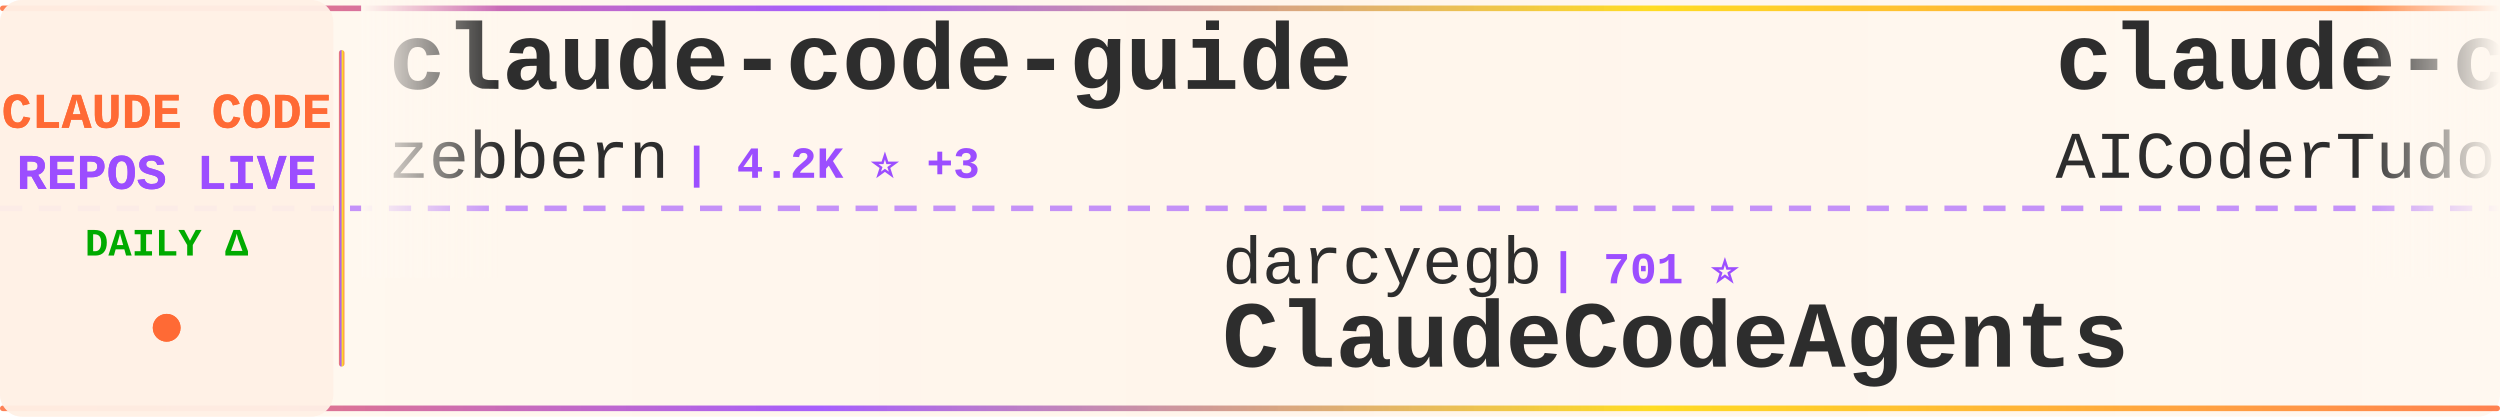
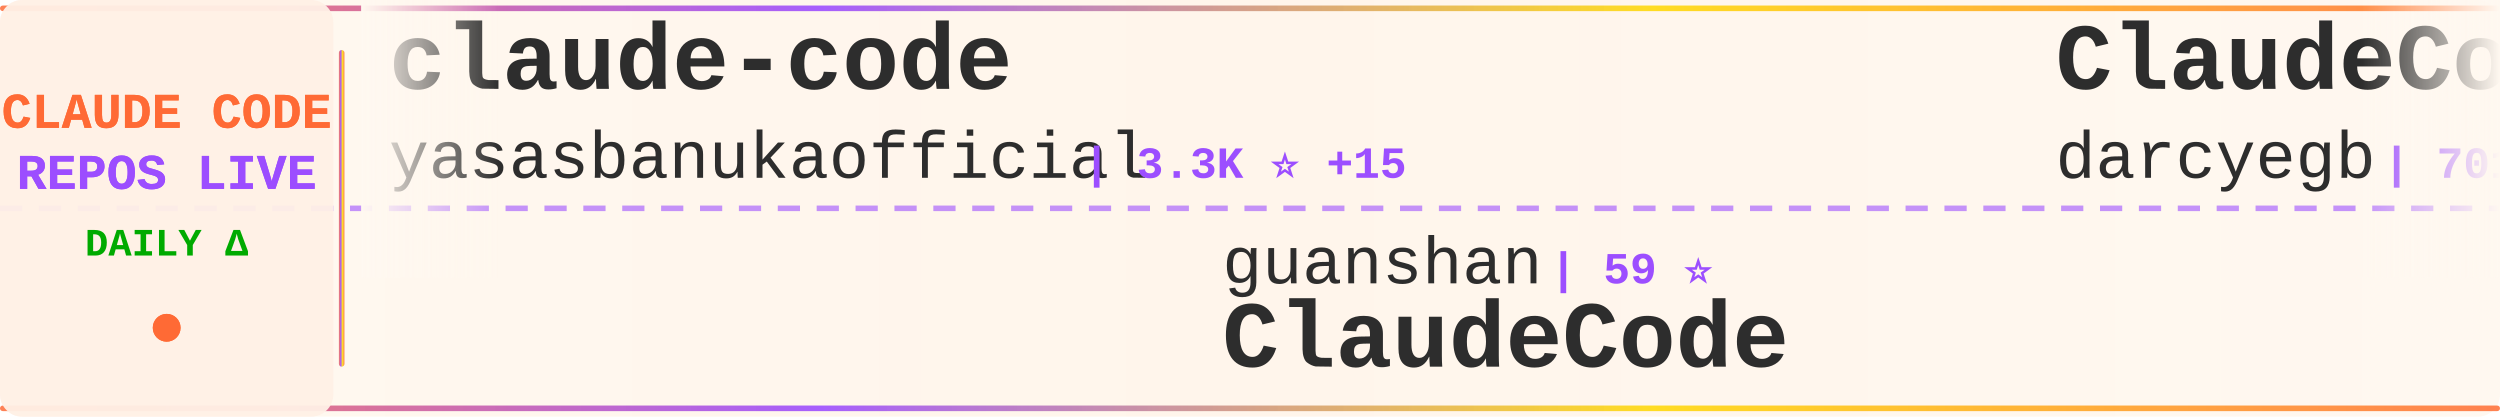
<svg xmlns="http://www.w3.org/2000/svg" width="900" height="150">
  <defs>
    <linearGradient id="tickerBg" x1="0%" y1="0%" x2="100%" y2="0%">
      <stop offset="0%" style="stop-color:#fff8f0;stop-opacity:0.98" />
      <stop offset="50%" style="stop-color:#fff5eb;stop-opacity:1" />
      <stop offset="100%" style="stop-color:#fff8f0;stop-opacity:0.98" />
    </linearGradient>
    <linearGradient id="borderGrad" x1="0%" y1="0%" x2="100%" y2="0%">
      <stop offset="0%" style="stop-color:#FF6B35;stop-opacity:0.85">
        <animate attributeName="stop-opacity" values="0.85;1;0.85" dur="2s" repeatCount="indefinite" />
      </stop>
      <stop offset="33%" style="stop-color:#9C4EFF;stop-opacity:0.9">
        <animate attributeName="stop-opacity" values="0.9;1;0.9" dur="2.2s" repeatCount="indefinite" />
      </stop>
      <stop offset="66%" style="stop-color:#FFD700;stop-opacity:0.85">
        <animate attributeName="stop-opacity" values="0.85;1;0.85" dur="1.8s" repeatCount="indefinite" />
      </stop>
      <stop offset="100%" style="stop-color:#FF6B35;stop-opacity:0.85">
        <animate attributeName="stop-opacity" values="0.85;1;0.85" dur="2s" repeatCount="indefinite" />
      </stop>
    </linearGradient>
    <filter id="textGlow">
      <feGaussianBlur stdDeviation="0.15" result="coloredBlur" />
      <feMerge>
        <feMergeNode in="coloredBlur" />
        <feMergeNode in="SourceGraphic" />
      </feMerge>
    </filter>
    <filter id="metricGlow">
      <feGaussianBlur stdDeviation="0.2" result="coloredBlur" />
      <feMerge>
        <feMergeNode in="coloredBlur" />
        <feMergeNode in="SourceGraphic" />
      </feMerge>
    </filter>
    <linearGradient id="leftFade" x1="0%" y1="0%" x2="100%" y2="0%">
      <stop offset="0%" style="stop-color:#fff8f0;stop-opacity:1" />
      <stop offset="100%" style="stop-color:#fff8f0;stop-opacity:0" />
    </linearGradient>
    <linearGradient id="rightFade" x1="0%" y1="0%" x2="100%" y2="0%">
      <stop offset="0%" style="stop-color:#fff8f0;stop-opacity:0" />
      <stop offset="100%" style="stop-color:#fff8f0;stop-opacity:1" />
    </linearGradient>
  </defs>
  <rect width="900" height="150" fill="url(#tickerBg)" rx="8" />
  <rect x="0" y="2" width="900" height="2" fill="url(#borderGrad)" rx="1" />
  <rect x="0" y="146" width="900" height="2" fill="url(#borderGrad)" rx="1" />
  <line x1="0" y1="75" x2="900" y2="75" stroke="#9C4EFF" stroke-width="2" stroke-dasharray="8 6" opacity="0.6" />
  <rect x="0" y="0" width="120" height="150" fill="#fff0e6" opacity="0.95" rx="8" />
  <text x="60" y="46" font-family="'Courier New', monospace" font-size="18" font-weight="bold" fill="#FF6B35" text-anchor="middle" filter="url(#textGlow)">
    CLAUDE CODE
  </text>
  <text x="60" y="68" font-family="'Courier New', monospace" font-size="18" font-weight="bold" fill="#9C4EFF" text-anchor="middle" filter="url(#textGlow)">
    REPOS LIVE
  </text>
  <text x="60" y="92" font-family="'Courier New', monospace" font-size="14" font-weight="bold" fill="#00aa00" text-anchor="middle">
    DAILY Δ
  </text>
  <circle cx="60" cy="118" r="5" fill="#FF6B35" filter="url(#metricGlow)">
    <animate attributeName="r" values="4;6;4" dur="1.5s" repeatCount="indefinite" />
    <animate attributeName="opacity" values="0.6;1;0.6" dur="1.5s" repeatCount="indefinite" />
  </circle>
  <rect x="122" y="18" width="2" height="114" fill="url(#borderGrad)" rx="1" />
  <clipPath id="tickerClip">
    <rect x="130" y="0" width="770" height="150" />
  </clipPath>
  <g clip-path="url(#tickerClip)">
    <g id="tickerItems">
      <animateTransform attributeName="transform" attributeType="XML" type="translate" from="0 0" to="-3000 0" dur="54s" repeatCount="indefinite" />
      <g transform="translate(0, 0)">
-         <text x="140" y="32" font-family="'Courier New', monospace" font-size="34" font-weight="bold" fill="#2d2d2d">claude-code-guide</text>
-         <text x="140" y="64" font-family="'Courier New', monospace" font-size="24" font-weight="normal" fill="#2d2d2d" opacity="1.0">zebbern</text>
-         <text x="246" y="64" font-family="'Courier New', monospace" font-size="16" font-weight="bold" fill="#9C4EFF"> | 4.2K ⭐ +3</text>
+         <text x="140" y="32" font-family="'Courier New', monospace" font-size="34" font-weight="bold" fill="#2d2d2d">claude-code</text>
+         <text x="140" y="64" font-family="'Courier New', monospace" font-size="24" font-weight="normal" fill="#2d2d2d" opacity="1.0">yasasbanukaofficial</text>
+         <text x="390" y="64" font-family="'Courier New', monospace" font-size="16" font-weight="bold" fill="#9C4EFF"> | 3.3K ⭐ +15</text>
      </g>
      <g transform="translate(300, 0)">
-         <text x="140" y="102" font-family="'Courier New', monospace" font-size="24" font-weight="normal" fill="#2d2d2d" opacity="1.0">darcyegb</text>
-         <text x="258" y="102" font-family="'Courier New', monospace" font-size="16" font-weight="bold" fill="#9C4EFF"> | 701 ⭐</text>
-         <text x="140" y="132" font-family="'Courier New', monospace" font-size="34" font-weight="bold" fill="#2d2d2d">ClaudeCodeAgents</text>
+         <text x="140" y="102" font-family="'Courier New', monospace" font-size="24" font-weight="normal" fill="#2d2d2d" opacity="1.0">guanshan</text>
+         <text x="258" y="102" font-family="'Courier New', monospace" font-size="16" font-weight="bold" fill="#9C4EFF"> | 59 ⭐</text>
+         <text x="140" y="132" font-family="'Courier New', monospace" font-size="34" font-weight="bold" fill="#2d2d2d">ClaudeCode</text>
      </g>
      <g transform="translate(600, 0)">
-         <text x="140" y="32" font-family="'Courier New', monospace" font-size="34" font-weight="bold" fill="#2d2d2d">claude-code-tudou</text>
-         <text x="140" y="64" font-family="'Courier New', monospace" font-size="24" font-weight="normal" fill="#2d2d2d" opacity="1.0">AICoderTudou</text>
-         <text x="306" y="64" font-family="'Courier New', monospace" font-size="16" font-weight="bold" fill="#9C4EFF"> | 501 ⭐</text>
+         <text x="140" y="32" font-family="'Courier New', monospace" font-size="34" font-weight="bold" fill="#2d2d2d">ClaudeCodeAgents</text>
+         <text x="140" y="64" font-family="'Courier New', monospace" font-size="24" font-weight="normal" fill="#2d2d2d" opacity="1.0">darcyegb</text>
+         <text x="258" y="64" font-family="'Courier New', monospace" font-size="16" font-weight="bold" fill="#9C4EFF"> | 701 ⭐</text>
      </g>
      <g transform="translate(900, 0)">
-         <text x="140" y="102" font-family="'Courier New', monospace" font-size="24" font-weight="normal" fill="#2d2d2d" opacity="1.0">KPR111</text>
-         <text x="234" y="102" font-family="'Courier New', monospace" font-size="16" font-weight="bold" fill="#9C4EFF"> | 17 ⭐</text>
+         <text x="140" y="102" font-family="'Courier New', monospace" font-size="24" font-weight="normal" fill="#2d2d2d" opacity="1.0">Donchitos</text>
+         <text x="270" y="102" font-family="'Courier New', monospace" font-size="16" font-weight="bold" fill="#9C4EFF"> | 19.8K ⭐ +109</text>
+         <text x="140" y="132" font-family="'Courier New', monospace" font-size="34" font-weight="bold" fill="#2d2d2d">Claude-Code-Game-Studios</text>
+       </g>
+       <g transform="translate(1200, 0)">
+         <text x="140" y="32" font-family="'Courier New', monospace" font-size="34" font-weight="bold" fill="#2d2d2d">Claude-code</text>
+         <text x="140" y="64" font-family="'Courier New', monospace" font-size="24" font-weight="normal" fill="#2d2d2d" opacity="1.0">zstmfhy</text>
+         <text x="246" y="64" font-family="'Courier New', monospace" font-size="16" font-weight="bold" fill="#9C4EFF"> | 190 ⭐</text>
+       </g>
+       <g transform="translate(1500, 0)">
+         <text x="140" y="102" font-family="'Courier New', monospace" font-size="24" font-weight="normal" fill="#2d2d2d" opacity="1.0">pengchengneo</text>
+         <text x="306" y="102" font-family="'Courier New', monospace" font-size="16" font-weight="bold" fill="#9C4EFF"> | 1.4K ⭐ +3</text>
        <text x="140" y="132" font-family="'Courier New', monospace" font-size="34" font-weight="bold" fill="#2d2d2d">Claude-Code</text>
      </g>
-       <g transform="translate(1200, 0)">
-         <text x="140" y="32" font-family="'Courier New', monospace" font-size="34" font-weight="bold" fill="#2d2d2d">Claude-Code-Workflow</text>
-         <text x="140" y="64" font-family="'Courier New', monospace" font-size="24" font-weight="normal" fill="#2d2d2d" opacity="1.0">catlog22</text>
-         <text x="258" y="64" font-family="'Courier New', monospace" font-size="16" font-weight="bold" fill="#9C4EFF"> | 2.0K ⭐ +2</text>
-       </g>
-       <g transform="translate(1500, 0)">
-         <text x="140" y="102" font-family="'Courier New', monospace" font-size="24" font-weight="normal" fill="#2d2d2d" opacity="1.0">codeaashu</text>
-         <text x="270" y="102" font-family="'Courier New', monospace" font-size="16" font-weight="bold" fill="#9C4EFF"> | 2.7K ⭐ +7</text>
-         <text x="140" y="132" font-family="'Courier New', monospace" font-size="34" font-weight="bold" fill="#2d2d2d">claude-code</text>
-       </g>
      <g transform="translate(1800, 0)">
-         <text x="140" y="32" font-family="'Courier New', monospace" font-size="34" font-weight="bold" fill="#2d2d2d">claude-code</text>
-         <text x="140" y="64" font-family="'Courier New', monospace" font-size="24" font-weight="normal" fill="#2d2d2d" opacity="1.0">tanbiralam</text>
-         <text x="282" y="64" font-family="'Courier New', monospace" font-size="16" font-weight="bold" fill="#9C4EFF"> | 1.7K ⭐ +7</text>
+         <text x="140" y="32" font-family="'Courier New', monospace" font-size="34" font-weight="bold" fill="#2d2d2d">ralph</text>
+         <text x="140" y="64" font-family="'Courier New', monospace" font-size="24" font-weight="normal" fill="#2d2d2d" opacity="1.0">snarktank</text>
+         <text x="270" y="64" font-family="'Courier New', monospace" font-size="16" font-weight="bold" fill="#9C4EFF"> | 19.5K ⭐ +45</text>
      </g>
      <g transform="translate(2100, 0)">
-         <text x="140" y="102" font-family="'Courier New', monospace" font-size="24" font-weight="normal" fill="#2d2d2d" opacity="1.0">hangsman</text>
-         <text x="258" y="102" font-family="'Courier New', monospace" font-size="16" font-weight="bold" fill="#9C4EFF"> | 780 ⭐</text>
-         <text x="140" y="132" font-family="'Courier New', monospace" font-size="34" font-weight="bold" fill="#2d2d2d">claude-code-source</text>
+         <text x="140" y="102" font-family="'Courier New', monospace" font-size="24" font-weight="normal" fill="#2d2d2d" opacity="1.0">Pimzino</text>
+         <text x="246" y="102" font-family="'Courier New', monospace" font-size="16" font-weight="bold" fill="#9C4EFF"> | 3.7K ⭐ +2</text>
+         <text x="140" y="132" font-family="'Courier New', monospace" font-size="34" font-weight="bold" fill="#2d2d2d">claude-code-spec-workflo...</text>
      </g>
      <g transform="translate(2400, 0)">
-         <text x="140" y="32" font-family="'Courier New', monospace" font-size="34" font-weight="bold" fill="#2d2d2d">claude-code-spec-workflo...</text>
-         <text x="140" y="64" font-family="'Courier New', monospace" font-size="24" font-weight="normal" fill="#2d2d2d" opacity="1.0">Pimzino</text>
-         <text x="246" y="64" font-family="'Courier New', monospace" font-size="16" font-weight="bold" fill="#9C4EFF"> | 3.7K ⭐ +2</text>
+         <text x="140" y="32" font-family="'Courier New', monospace" font-size="34" font-weight="bold" fill="#2d2d2d">claude-code-base-action</text>
+         <text x="140" y="64" font-family="'Courier New', monospace" font-size="24" font-weight="normal" fill="#2d2d2d" opacity="1.0">anthropics</text>
+         <text x="282" y="64" font-family="'Courier New', monospace" font-size="16" font-weight="bold" fill="#9C4EFF"> | 846 ⭐</text>
      </g>
      <g transform="translate(2700, 0)">
-         <text x="140" y="102" font-family="'Courier New', monospace" font-size="24" font-weight="normal" fill="#2d2d2d" opacity="1.0">multica-ai</text>
-         <text x="282" y="102" font-family="'Courier New', monospace" font-size="16" font-weight="bold" fill="#9C4EFF"> | 150.3K ⭐ +2.7K</text>
-         <text x="140" y="132" font-family="'Courier New', monospace" font-size="34" font-weight="bold" fill="#2d2d2d">andrej-karpathy-skills</text>
+         <text x="140" y="102" font-family="'Courier New', monospace" font-size="24" font-weight="normal" fill="#2d2d2d" opacity="1.0">https-deeplearning-ai</text>
+         <text x="414" y="102" font-family="'Courier New', monospace" font-size="16" font-weight="bold" fill="#9C4EFF"> | 516 ⭐</text>
+         <text x="140" y="132" font-family="'Courier New', monospace" font-size="34" font-weight="bold" fill="#2d2d2d">sc-claude-code-files</text>
      </g>
      <g transform="translate(3000, 0)">
-         <text x="140" y="32" font-family="'Courier New', monospace" font-size="34" font-weight="bold" fill="#2d2d2d">claude-code-guide</text>
-         <text x="140" y="64" font-family="'Courier New', monospace" font-size="24" font-weight="normal" fill="#2d2d2d" opacity="1.0">zebbern</text>
-         <text x="246" y="64" font-family="'Courier New', monospace" font-size="16" font-weight="bold" fill="#9C4EFF"> | 4.2K ⭐ +3</text>
+         <text x="140" y="32" font-family="'Courier New', monospace" font-size="34" font-weight="bold" fill="#2d2d2d">claude-code</text>
+         <text x="140" y="64" font-family="'Courier New', monospace" font-size="24" font-weight="normal" fill="#2d2d2d" opacity="1.0">yasasbanukaofficial</text>
+         <text x="390" y="64" font-family="'Courier New', monospace" font-size="16" font-weight="bold" fill="#9C4EFF"> | 3.3K ⭐ +15</text>
      </g>
      <g transform="translate(3300, 0)">
-         <text x="140" y="102" font-family="'Courier New', monospace" font-size="24" font-weight="normal" fill="#2d2d2d" opacity="1.0">darcyegb</text>
-         <text x="258" y="102" font-family="'Courier New', monospace" font-size="16" font-weight="bold" fill="#9C4EFF"> | 701 ⭐</text>
-         <text x="140" y="132" font-family="'Courier New', monospace" font-size="34" font-weight="bold" fill="#2d2d2d">ClaudeCodeAgents</text>
+         <text x="140" y="102" font-family="'Courier New', monospace" font-size="24" font-weight="normal" fill="#2d2d2d" opacity="1.0">guanshan</text>
+         <text x="258" y="102" font-family="'Courier New', monospace" font-size="16" font-weight="bold" fill="#9C4EFF"> | 59 ⭐</text>
+         <text x="140" y="132" font-family="'Courier New', monospace" font-size="34" font-weight="bold" fill="#2d2d2d">ClaudeCode</text>
      </g>
      <g transform="translate(3600, 0)">
-         <text x="140" y="32" font-family="'Courier New', monospace" font-size="34" font-weight="bold" fill="#2d2d2d">claude-code-tudou</text>
-         <text x="140" y="64" font-family="'Courier New', monospace" font-size="24" font-weight="normal" fill="#2d2d2d" opacity="1.0">AICoderTudou</text>
-         <text x="306" y="64" font-family="'Courier New', monospace" font-size="16" font-weight="bold" fill="#9C4EFF"> | 501 ⭐</text>
+         <text x="140" y="32" font-family="'Courier New', monospace" font-size="34" font-weight="bold" fill="#2d2d2d">ClaudeCodeAgents</text>
+         <text x="140" y="64" font-family="'Courier New', monospace" font-size="24" font-weight="normal" fill="#2d2d2d" opacity="1.0">darcyegb</text>
+         <text x="258" y="64" font-family="'Courier New', monospace" font-size="16" font-weight="bold" fill="#9C4EFF"> | 701 ⭐</text>
      </g>
      <g transform="translate(3900, 0)">
-         <text x="140" y="102" font-family="'Courier New', monospace" font-size="24" font-weight="normal" fill="#2d2d2d" opacity="1.0">KPR111</text>
-         <text x="234" y="102" font-family="'Courier New', monospace" font-size="16" font-weight="bold" fill="#9C4EFF"> | 17 ⭐</text>
-         <text x="140" y="132" font-family="'Courier New', monospace" font-size="34" font-weight="bold" fill="#2d2d2d">Claude-Code</text>
+         <text x="140" y="102" font-family="'Courier New', monospace" font-size="24" font-weight="normal" fill="#2d2d2d" opacity="1.0">Donchitos</text>
+         <text x="270" y="102" font-family="'Courier New', monospace" font-size="16" font-weight="bold" fill="#9C4EFF"> | 19.8K ⭐ +109</text>
+         <text x="140" y="132" font-family="'Courier New', monospace" font-size="34" font-weight="bold" fill="#2d2d2d">Claude-Code-Game-Studios</text>
      </g>
    </g>
  </g>
  <rect x="130" y="0" width="50" height="100" fill="url(#leftFade)" />
  <rect x="850" y="0" width="50" height="100" fill="url(#rightFade)" />
</svg>
